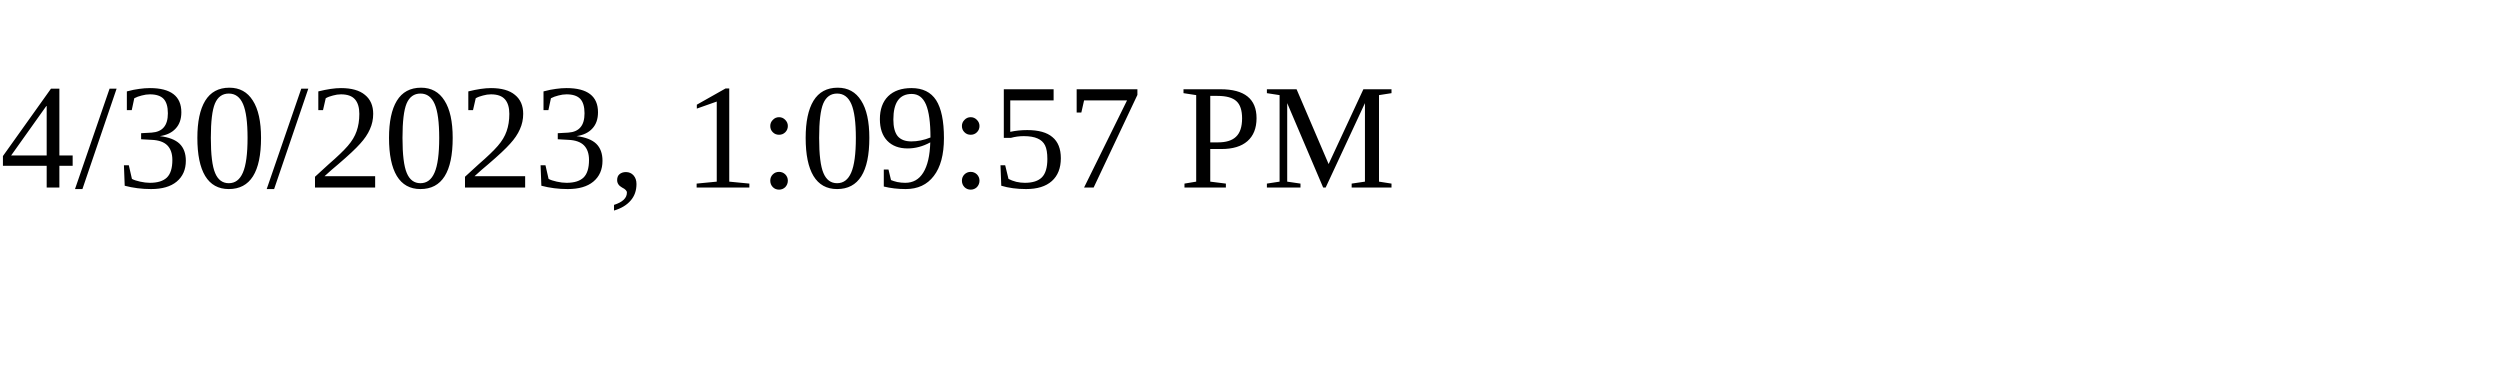
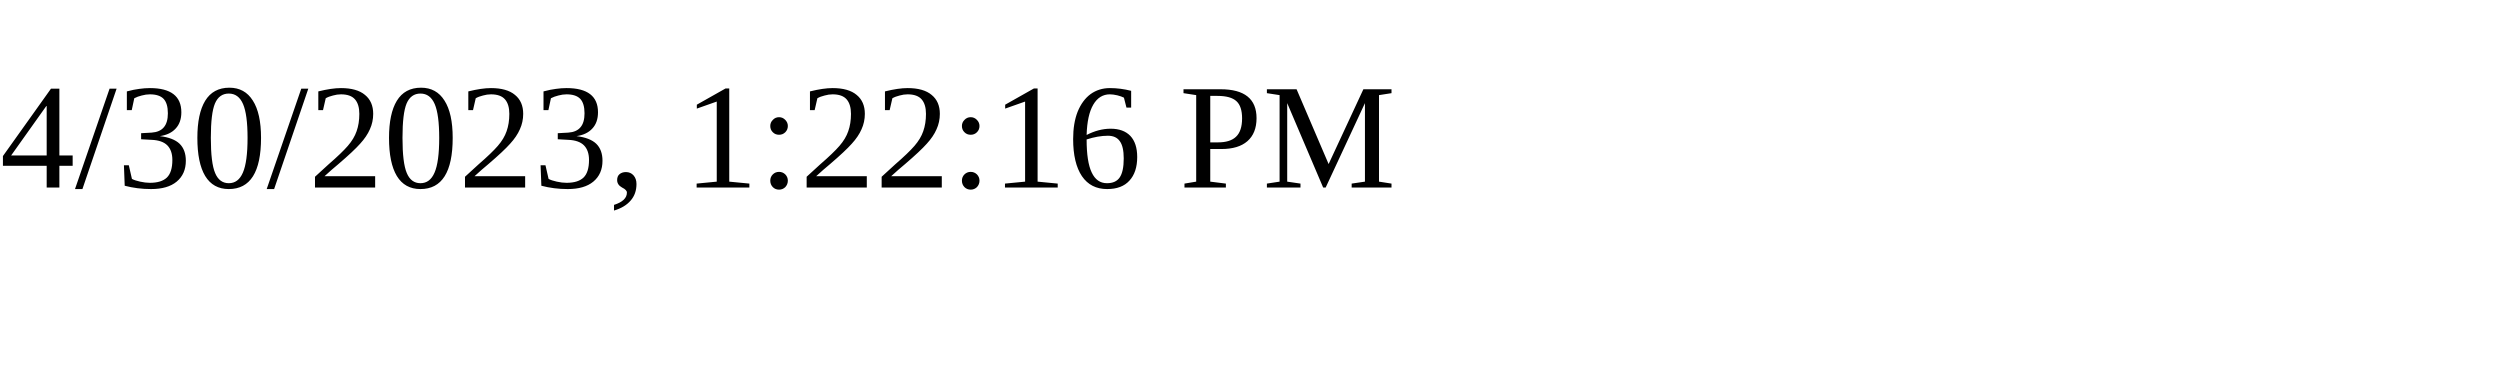
<svg xmlns="http://www.w3.org/2000/svg" height="30" width="200">
-   <text x="0" y="15">4/30/2023, 1:09:57 PM</text>
+   <text x="0" y="15">4/30/2023, 1:22:16 PM</text>
</svg>
